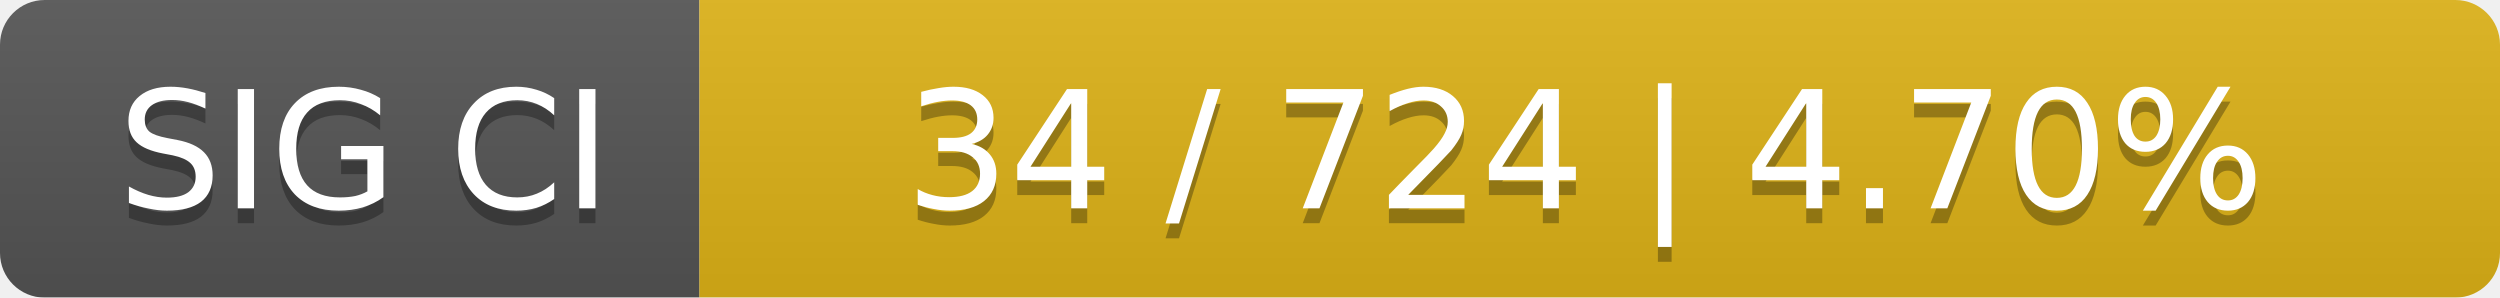
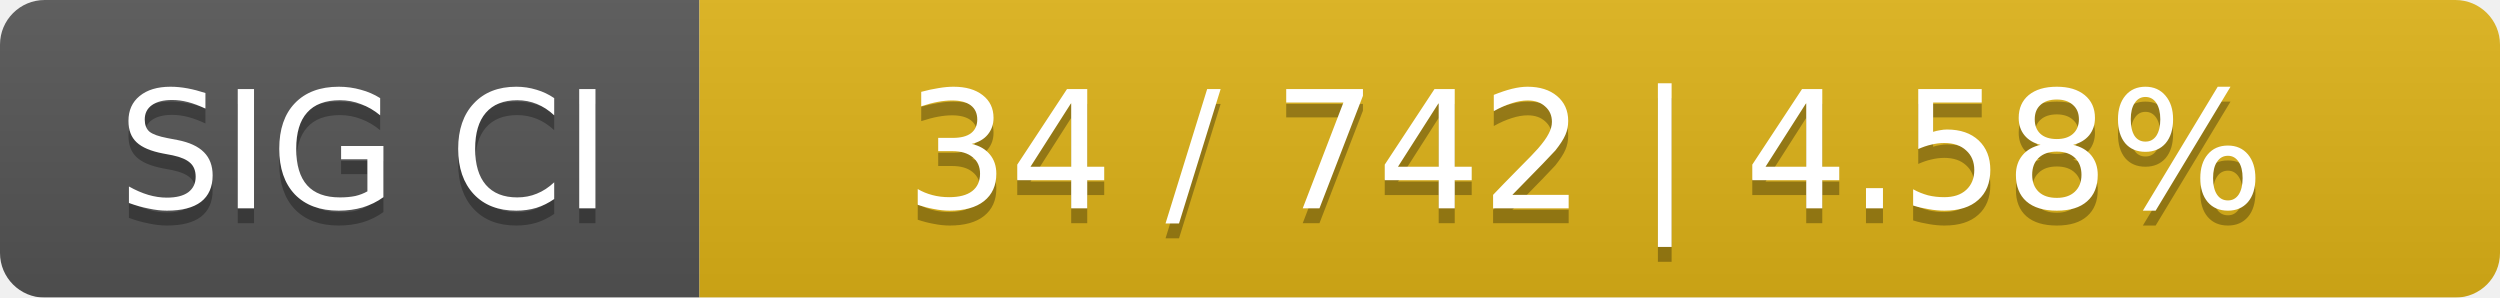
<svg xmlns="http://www.w3.org/2000/svg" width="168" height="20">
  <linearGradient id="smooth" x2="0" y2="100%">
    <stop offset="0" stop-color="#bbb" stop-opacity=".1" />
    <stop offset="1" stop-opacity=".1" />
  </linearGradient>
  <mask id="round">
    <rect width="168" height="20" rx="3" fill="#fff" />
  </mask>
  <g mask="url(#round)">
    <rect width="47" height="20" fill="#555" />
    <rect x="47" width="121" height="20" fill="#dfb317" />
    <rect width="168" height="20" fill="url(#smooth)" />
  </g>
  <g fill="#fff" text-anchor="middle" font-family="DejaVu Sans,Verdana,Geneva,sans-serif" font-size="11">
    <text x="24.5" y="15" fill="#010101" fill-opacity=".3">SIG CI</text>
    <text x="24.5" y="14">SIG CI</text>
-     <text x="106.5" y="15" fill="#010101" fill-opacity=".3">34 / 724    |    4.70%</text>
-     <text x="106.5" y="14">34 / 724    |    4.70%</text>
+     <text x="106.5" y="15" fill="#010101" fill-opacity=".3">34 / 742    |    4.58%</text>
+     <text x="106.5" y="14">34 / 742    |    4.58%</text>
  </g>
</svg>
